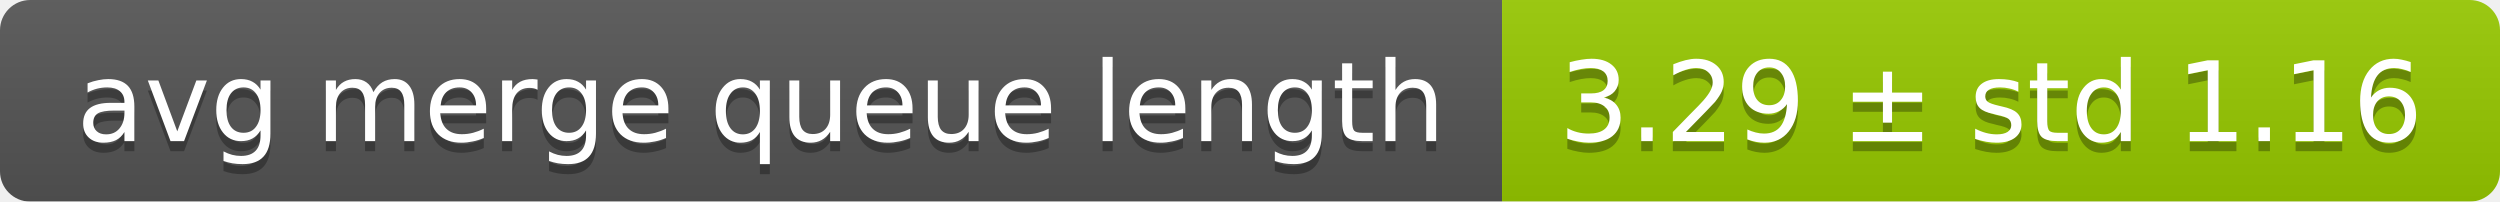
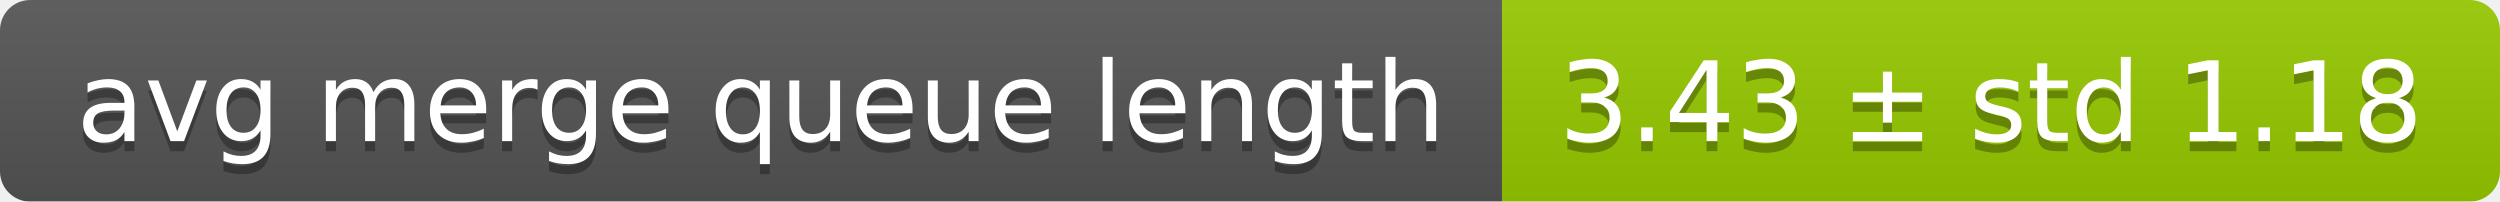
<svg xmlns="http://www.w3.org/2000/svg" width="248" height="20">
  <linearGradient id="smooth" x2="0" y2="100%">
    <stop offset="0" stop-color="#bbb" stop-opacity=".1" />
    <stop offset="1" stop-opacity=".1" />
  </linearGradient>
  <mask id="round">
    <rect width="248" height="20" rx="3" fill="#fff" />
  </mask>
  <g mask="url(#round)">
    <rect width="149" height="20" fill="#555" />
    <rect x="149" width="99" height="20" fill="#97ca00" />
    <rect width="248" height="20" fill="url(#smooth)" />
  </g>
  <g fill="#fff" text-anchor="middle" font-family="DejaVu Sans,Verdana,Geneva,sans-serif" font-size="11">
    <text x="75.5" y="15" fill="#010101" fill-opacity=".3">avg merge queue length</text>
    <text x="75.5" y="14">avg merge queue length</text>
-     <text x="197.5" y="15" fill="#010101" fill-opacity=".3">3.29 ± std 1.16</text>
-     <text x="197.5" y="14">3.29 ± std 1.16</text>
+     <text x="197.5" y="15" fill="#010101" fill-opacity=".3">3.43 ± std 1.18</text>
+     <text x="197.5" y="14">3.43 ± std 1.18</text>
  </g>
</svg>
